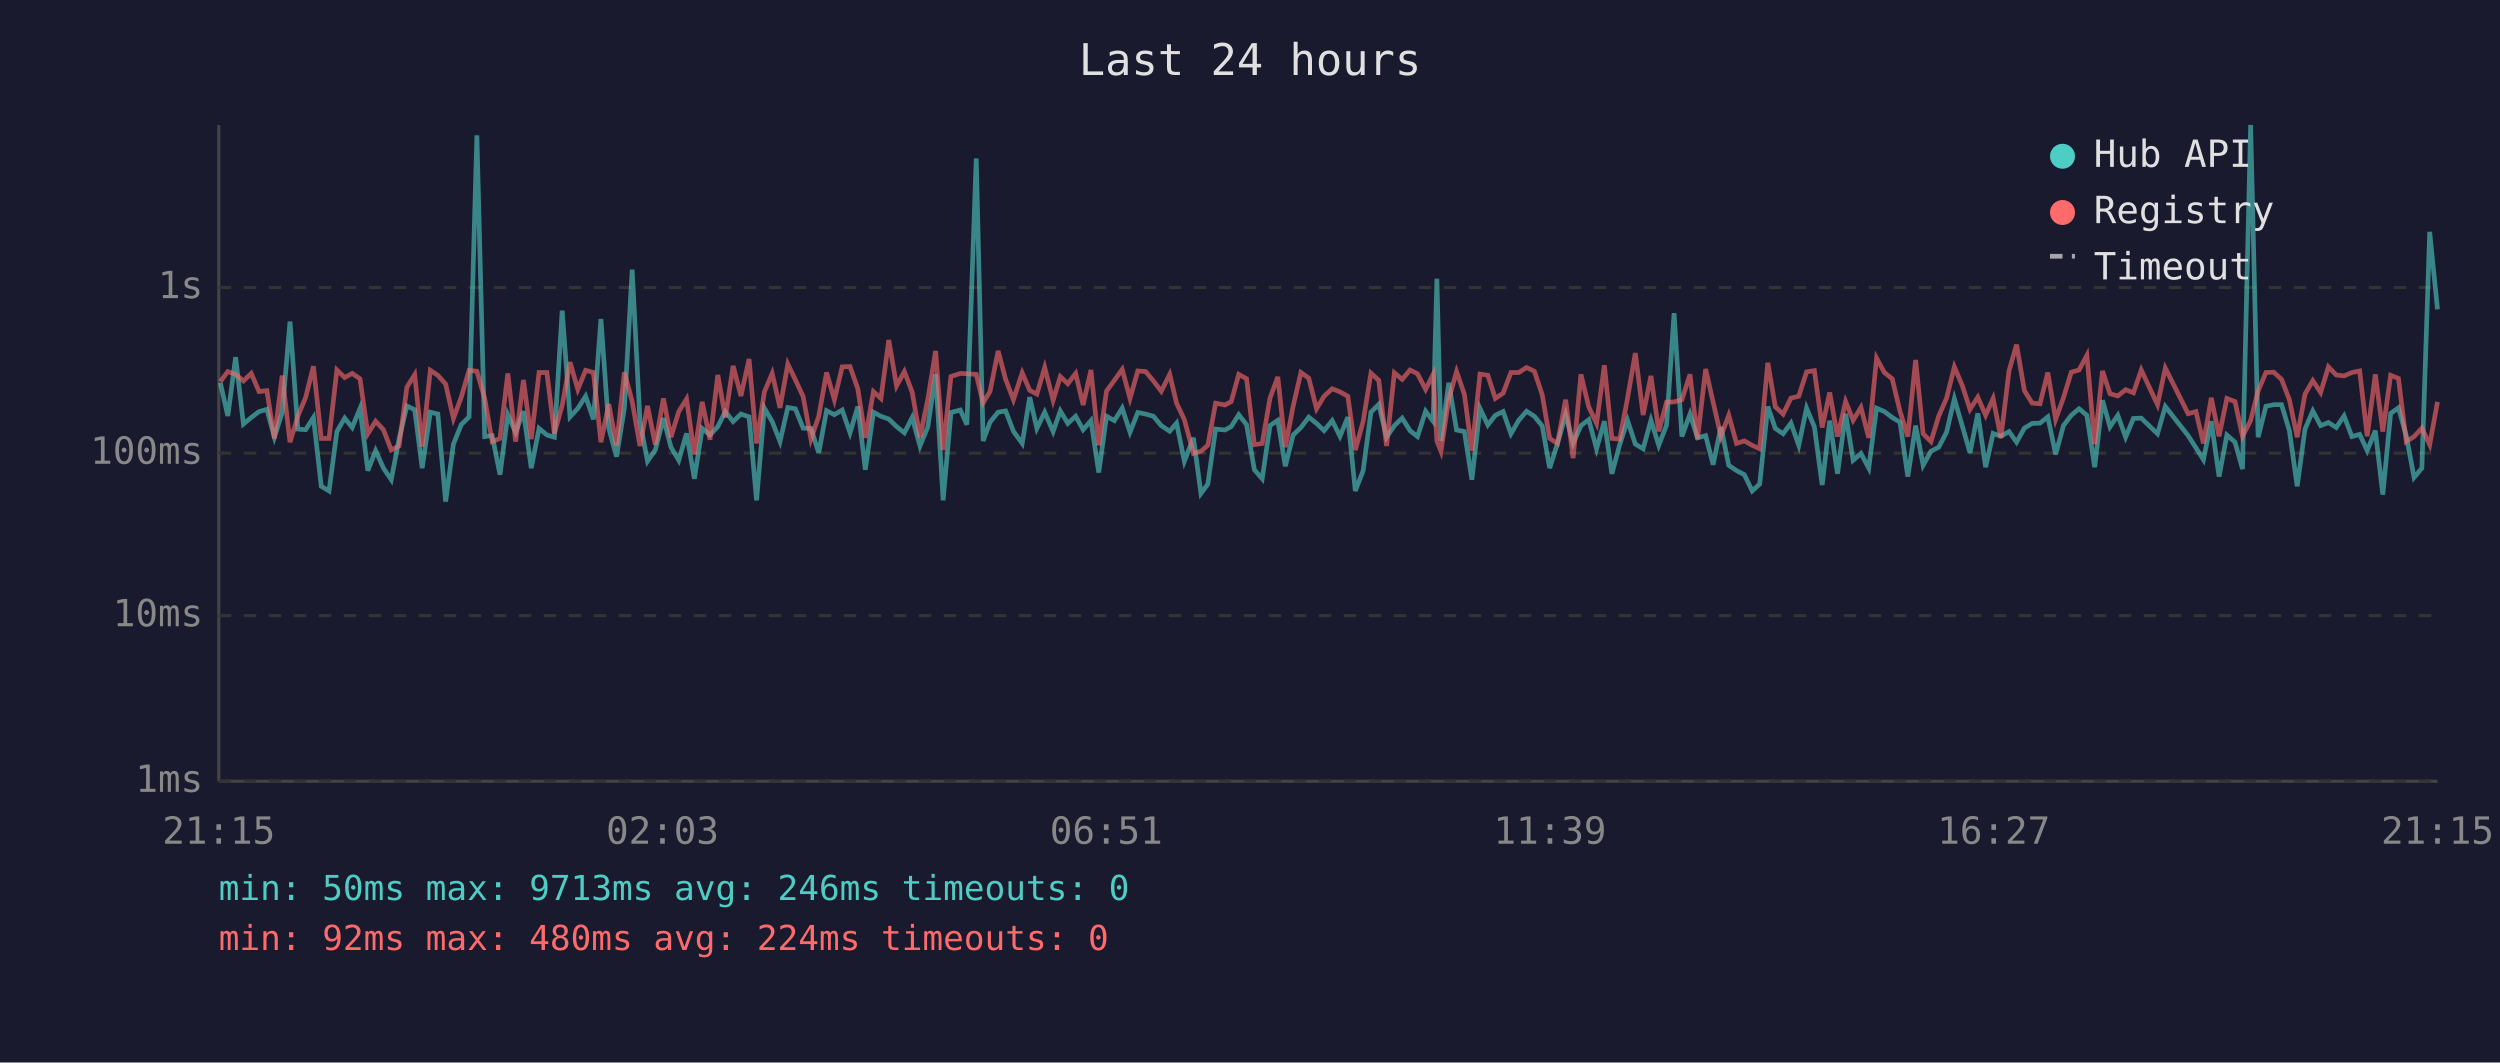
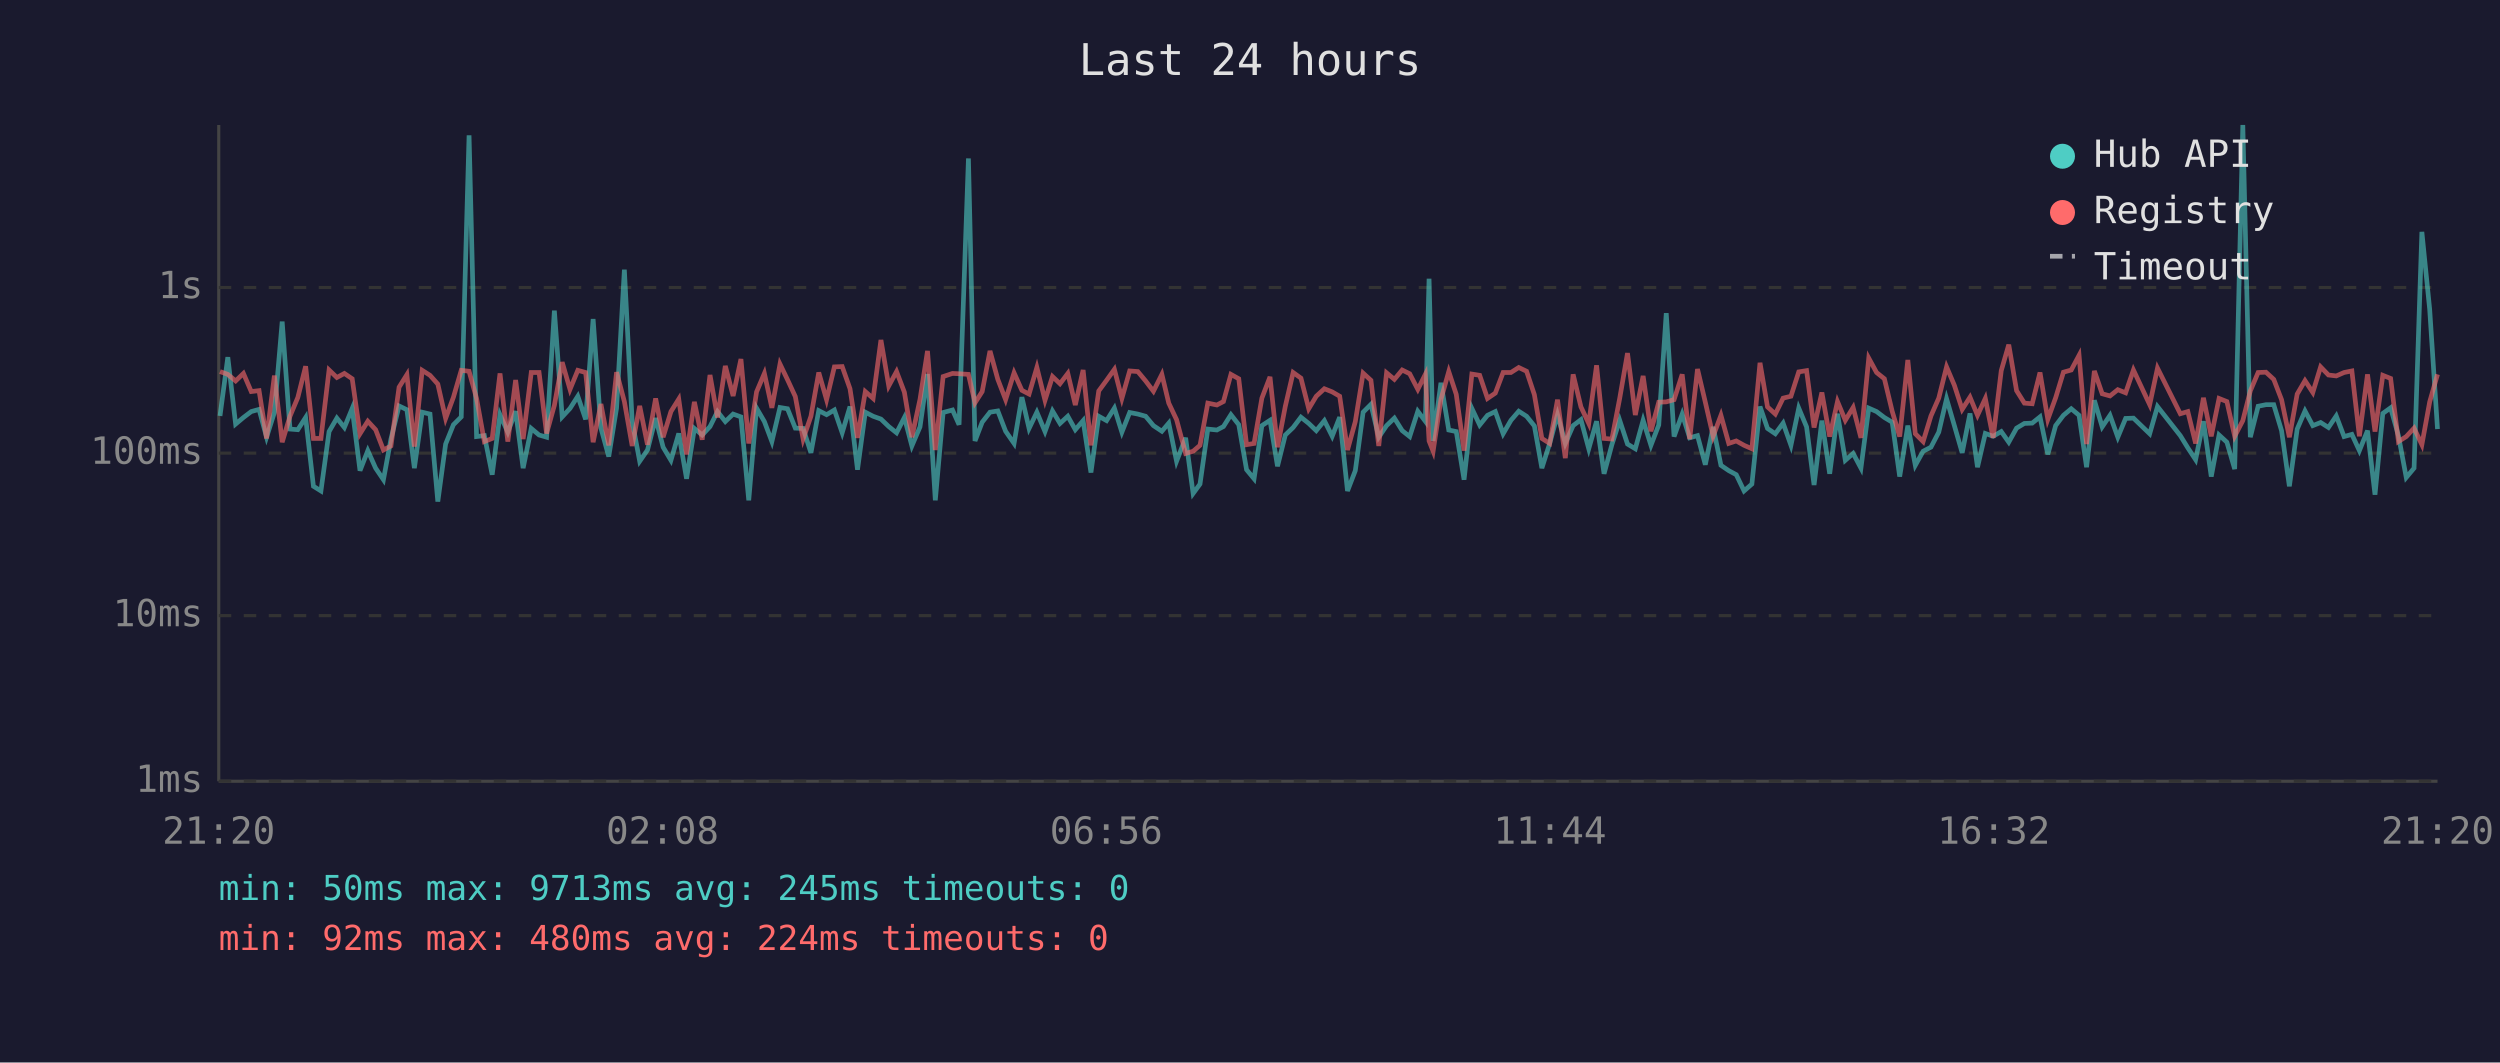
<svg xmlns="http://www.w3.org/2000/svg" viewBox="0 0 800 340" font-family="monospace" font-size="12">
  <rect width="800" height="340" fill="#1a1a2e" />
  <text x="400" y="24" fill="#e0e0e0" font-size="14" text-anchor="middle">Last 24 hours</text>
  <line x1="70" y1="40" x2="70" y2="250" stroke="#444" stroke-width="1" />
  <line x1="70" y1="250" x2="780" y2="250" stroke="#444" stroke-width="1" />
  <line x1="70" y1="250" x2="780" y2="250" stroke="#333" stroke-width="1" stroke-dasharray="4" />
  <text x="65" y="250" fill="#888" text-anchor="end" dominant-baseline="middle">1ms</text>
  <line x1="70" y1="197" x2="780" y2="197" stroke="#333" stroke-width="1" stroke-dasharray="4" />
  <text x="65" y="197" fill="#888" text-anchor="end" dominant-baseline="middle">10ms</text>
  <line x1="70" y1="145" x2="780" y2="145" stroke="#333" stroke-width="1" stroke-dasharray="4" />
  <text x="65" y="145" fill="#888" text-anchor="end" dominant-baseline="middle">100ms</text>
  <line x1="70" y1="92" x2="780" y2="92" stroke="#333" stroke-width="1" stroke-dasharray="4" />
  <text x="65" y="92" fill="#888" text-anchor="end" dominant-baseline="middle">1s</text>
-   <text x="70" y="270" fill="#888" text-anchor="middle">21:15</text>
-   <text x="212" y="270" fill="#888" text-anchor="middle">02:03</text>
-   <text x="354" y="270" fill="#888" text-anchor="middle">06:51</text>
-   <text x="496" y="270" fill="#888" text-anchor="middle">11:39</text>
-   <text x="638" y="270" fill="#888" text-anchor="middle">16:27</text>
-   <text x="780" y="270" fill="#888" text-anchor="middle">21:15</text>
-   <polyline points="70.5,122.5 72.9,133.1 75.4,114.3 77.9,135.7 80.4,133.6 82.9,131.7 85.4,131.0 87.8,139.9 90.3,132.0 92.8,102.9 95.3,137.3 97.8,137.5 100.3,133.6 102.8,155.6 105.3,157.1 107.8,138.1 110.3,133.8 112.7,136.8 115.2,130.7 117.7,150.6 120.2,144.2 122.7,149.8 125.2,153.5 127.7,140.5 130.2,129.9 132.7,131.1 135.1,149.8 137.7,131.9 140.1,132.5 142.6,160.5 145.1,142.1 147.6,135.9 150.1,133.4 152.6,43.3 155.1,139.7 157.5,139.4 160.0,151.9 162.5,132.7 165.0,138.3 167.5,131.6 170.0,149.8 172.5,137.1 175.0,139.2 177.4,139.9 179.9,99.4 182.4,133.4 184.9,130.7 187.4,126.8 189.9,134.2 192.3,102.1 194.8,137.0 197.3,146.1 199.8,130.6 202.3,86.3 204.8,134.9 207.2,147.6 209.7,144.0 212.3,133.8 214.7,143.1 217.2,147.3 219.7,138.7 222.2,153.2 224.7,137.1 227.2,139.2 229.7,136.5 232.1,131.7 234.6,134.9 237.1,132.5 239.7,133.4 242.1,160.1 244.6,130.6 247.1,134.9 249.6,141.3 252.1,130.4 254.5,130.8 257.0,137.0 259.5,137.1 262.0,144.9 264.5,131.4 267.0,132.7 269.5,131.2 272.0,138.5 274.5,130.1 276.9,150.3 279.5,131.9 281.9,133.2 284.4,134.1 286.9,136.5 289.4,138.5 291.9,133.6 294.4,142.7 296.9,136.6 299.4,119.7 301.8,160.1 304.3,132.0 307.3,131.2 309.4,135.9 312.4,50.7 314.6,141.1 316.8,135.1 319.4,131.9 321.8,131.5 324.3,138.0 327.1,141.9 329.5,127.1 331.8,137.1 334.3,131.9 337.0,138.1 339.3,131.5 341.7,135.5 344.2,133.2 346.6,137.5 349.1,134.6 351.6,151.2 354.1,133.2 356.6,134.6 359.1,130.6 361.6,138.3 364.1,132.0 366.6,132.5 369.1,133.2 371.6,136.2 374.3,138.0 376.5,135.4 379.0,147.6 381.9,140.1 384.3,157.9 386.5,154.9 389.0,137.3 392.0,137.6 394.0,136.5 396.4,132.7 398.9,135.9 401.4,150.3 403.9,153.2 406.4,136.2 408.9,134.5 411.3,149.2 413.8,139.2 416.3,136.8 418.8,133.5 421.3,135.5 423.7,137.8 426.3,134.6 428.8,139.6 431.3,133.5 433.7,157.1 436.2,150.6 438.7,131.9 441.2,129.4 443.7,139.9 446.2,136.2 448.7,133.8 451.2,137.8 453.6,139.7 456.2,131.6 458.6,134.8 459.8,89.2 461.1,141.1 463.6,122.5 466.1,137.6 468.6,138.1 471.0,153.5 473.6,130.7 476.1,136.0 478.5,132.9 481.0,131.7 483.5,138.8 486.0,134.5 488.5,131.6 491.0,133.2 493.5,136.3 495.9,149.8 498.4,141.9 501.0,132.7 503.4,141.9 505.9,136.2 508.4,134.3 510.9,143.6 513.4,134.8 515.8,151.6 518.3,142.3 520.8,134.5 523.3,142.1 525.8,143.6 528.3,134.5 530.8,142.5 533.3,136.0 535.7,100.2 538.2,139.7 540.8,132.5 543.2,140.1 545.8,139.4 548.2,148.7 550.7,136.6 553.2,148.9 555.7,150.6 558.2,151.9 560.7,157.1 563.1,154.9 565.7,130.1 568.1,137.1 570.6,138.8 573.1,135.4 575.6,142.5 578.1,130.6 580.6,136.6 583.1,155.2 585.5,134.6 588.0,151.6 590.6,132.4 593.0,147.3 595.5,145.1 598.0,149.8 600.5,130.6 603.0,131.7 605.5,133.6 608.0,135.1 610.5,152.5 613.0,136.2 615.4,148.9 617.9,144.4 620.4,143.1 622.9,138.3 625.4,127.6 627.9,136.2 630.4,144.9 632.9,132.3 635.4,149.5 637.8,138.7 640.3,139.6 642.9,138.1 645.3,141.5 647.8,137.0 650.3,135.5 652.8,135.4 655.3,133.4 657.8,145.4 660.3,136.2 662.8,132.9 665.3,130.8 667.8,132.9 670.3,149.5 672.8,128.1 675.2,136.6 677.7,132.9 680.2,139.9 682.7,133.9 685.2,133.8 690.4,138.8 692.9,130.1 700.2,139.4 702.7,143.3 705.1,147.1 707.6,134.8 710.1,152.5 712.6,139.2 715.2,141.5 717.6,150.1 720.2,40.0 722.6,139.9 725.1,130.0 727.6,129.5 730.1,129.5 732.6,137.8 735.1,155.6 737.6,137.3 740.1,131.5 742.6,136.2 745.1,135.2 747.6,136.8 750.1,133.1 752.6,139.7 755.1,139.0 757.5,144.2 760.1,137.8 762.5,158.3 765.0,132.3 767.5,130.5 770.0,139.4 772.5,152.8 775.0,149.8 777.5,74.2 780.0,99.0" fill="none" stroke="#4ecdc4" stroke-width="1.5" opacity="0.6" />
-   <polyline points="70.5,122.1 72.9,118.9 75.4,119.8 77.9,121.9 80.4,119.5 82.9,125.3 85.4,125.0 87.8,140.3 90.3,120.2 92.8,141.5 95.3,133.2 97.8,127.2 100.3,117.2 102.8,140.3 105.3,140.3 107.8,118.4 110.3,120.8 112.7,119.5 115.2,121.2 117.7,138.8 120.2,134.8 122.7,137.5 125.2,144.0 127.7,142.7 130.2,123.9 132.7,119.9 135.1,142.9 137.7,118.5 140.1,120.1 142.6,122.9 145.1,133.9 147.6,127.1 150.1,118.5 152.6,118.8 155.1,127.5 157.5,141.3 160.0,140.3 162.5,119.5 165.0,141.3 167.5,121.6 170.0,140.5 172.5,119.2 175.0,119.2 177.4,138.7 179.9,129.7 182.4,115.9 184.9,124.6 187.4,118.5 189.9,119.2 192.3,141.5 194.8,129.3 197.3,142.5 199.8,119.1 202.3,128.5 204.8,142.7 207.2,129.9 209.7,142.3 212.3,127.5 214.7,139.9 217.2,131.7 219.7,127.7 222.2,145.4 224.7,128.6 227.2,140.7 229.7,120.0 232.1,133.6 234.6,117.1 237.1,126.7 239.7,114.9 242.1,141.9 244.6,125.4 247.1,119.5 249.6,130.5 252.1,116.5 254.5,121.5 257.0,126.9 259.5,140.5 262.0,133.2 264.5,119.2 267.0,127.9 269.5,117.4 272.0,117.3 274.5,124.4 276.9,140.1 279.5,125.3 281.9,127.5 284.4,108.8 286.9,123.5 289.4,118.9 291.9,125.5 294.4,139.9 296.9,127.8 299.4,112.3 301.8,144.0 304.3,120.5 307.3,119.5 309.4,119.6 312.4,119.8 314.6,128.9 316.8,125.3 319.4,112.3 321.8,121.4 324.3,127.9 327.1,119.3 329.5,124.9 331.8,126.1 334.3,117.6 337.0,128.1 339.3,120.5 341.7,122.8 344.2,119.5 346.6,129.6 349.1,118.4 351.6,142.5 354.1,125.1 356.6,121.7 359.1,118.2 361.6,127.5 364.1,118.7 366.6,118.9 369.1,121.9 371.6,125.2 374.3,119.8 376.5,129.0 379.0,134.3 381.9,145.1 384.3,144.4 386.5,142.5 389.0,129.0 392.0,129.6 394.0,128.5 396.4,119.8 398.9,121.2 401.4,142.3 403.9,141.9 406.4,127.4 408.9,120.6 411.3,143.1 413.8,130.0 416.3,119.2 418.8,121.0 421.3,130.8 423.7,126.8 426.3,124.4 428.8,125.4 431.3,126.8 433.7,144.0 436.2,134.9 438.7,119.4 441.2,121.7 443.7,142.7 446.2,119.3 448.7,121.4 451.2,118.4 453.6,119.6 456.2,124.6 458.6,119.8 459.8,141.1 461.1,144.4 463.6,127.8 466.1,118.9 468.6,126.2 471.0,144.2 473.6,119.7 476.1,120.1 478.5,127.5 481.0,125.8 483.5,119.2 486.0,119.2 488.5,117.6 491.0,118.8 493.5,126.3 495.9,140.3 498.4,141.9 501.0,127.9 503.4,146.6 505.9,119.8 508.4,130.2 510.9,135.5 513.4,116.9 515.8,140.3 518.3,140.5 520.8,127.5 523.3,113.0 525.8,132.8 528.3,120.3 530.8,138.0 533.3,128.7 535.7,128.6 538.2,127.9 540.8,119.8 543.2,140.5 545.8,118.1 548.2,128.7 550.7,139.6 553.2,132.9 555.7,141.9 558.2,141.1 560.7,142.5 563.1,143.6 565.7,116.1 568.1,130.2 570.6,132.5 573.1,127.4 575.6,126.8 578.1,119.0 580.6,118.6 583.1,136.8 585.5,125.6 588.0,139.7 590.6,128.5 593.0,134.5 595.5,130.4 598.0,140.1 600.5,114.6 603.0,119.2 605.5,121.2 608.0,131.6 610.5,139.7 613.0,115.2 615.4,138.8 617.9,141.3 620.4,133.1 622.9,127.4 625.4,117.4 627.9,123.3 630.4,131.0 632.9,127.1 635.4,132.9 637.8,127.5 640.3,140.1 642.9,118.6 645.3,110.3 647.8,125.0 650.3,129.0 652.8,129.2 655.3,119.2 657.8,134.2 660.3,127.3 662.8,119.1 665.3,118.4 667.8,113.7 670.3,142.1 672.8,118.7 675.2,126.0 677.7,126.7 680.2,124.7 682.7,125.7 685.2,118.4 690.4,129.5 692.9,117.8 700.2,132.4 702.7,131.7 705.1,141.9 707.6,127.3 710.1,139.6 712.6,127.5 715.2,128.5 717.6,139.6 720.2,134.6 722.6,125.1 725.1,119.2 727.6,119.1 730.1,121.4 732.6,127.9 735.1,139.9 737.6,126.1 740.1,121.8 742.6,125.6 745.1,117.4 747.6,120.0 750.1,120.3 752.6,119.2 755.1,118.7 757.5,139.6 760.1,119.8 762.5,138.1 765.0,120.1 767.5,121.1 770.0,141.3 772.5,139.7 775.0,137.0 777.5,142.3 780.0,128.6" fill="none" stroke="#ff6b6b" stroke-width="1.5" opacity="0.6" />
+   <text x="70" y="270" fill="#888" text-anchor="middle">21:20</text>
+   <text x="212" y="270" fill="#888" text-anchor="middle">02:08</text>
+   <text x="354" y="270" fill="#888" text-anchor="middle">06:56</text>
+   <text x="496" y="270" fill="#888" text-anchor="middle">11:44</text>
+   <text x="638" y="270" fill="#888" text-anchor="middle">16:32</text>
+   <text x="780" y="270" fill="#888" text-anchor="middle">21:20</text>
+   <polyline points="70.4,133.1 72.9,114.3 75.4,135.7 77.9,133.6 80.4,131.7 82.9,131.0 85.3,139.9 87.8,132.0 90.3,102.9 92.8,137.3 95.3,137.5 97.8,133.6 100.3,155.6 102.7,157.1 105.3,138.1 107.8,133.8 110.2,136.8 112.7,130.7 115.2,150.6 117.7,144.2 120.2,149.8 122.7,153.5 125.1,140.5 127.7,129.9 130.2,131.1 132.6,149.8 135.1,131.9 137.6,132.5 140.1,160.5 142.6,142.1 145.1,135.9 147.6,133.4 150.1,43.3 152.5,139.7 155.0,139.4 157.5,151.9 160.0,132.7 162.5,138.3 165.0,131.6 167.4,149.8 170.0,137.1 172.5,139.2 174.9,139.9 177.4,99.4 179.9,133.4 182.4,130.7 184.9,126.8 187.4,134.2 189.8,102.1 192.3,137.0 194.8,146.1 197.3,130.6 199.8,86.3 202.3,134.9 204.7,147.6 207.2,144.0 209.8,133.8 212.2,143.1 214.7,147.3 217.2,138.7 219.7,153.2 222.2,137.1 224.7,139.2 227.2,136.5 229.6,131.7 232.1,134.9 234.6,132.5 237.1,133.4 239.6,160.1 242.1,130.6 244.6,134.9 247.0,141.3 249.6,130.4 252.0,130.8 254.5,137.0 257.0,137.1 259.5,144.9 262.0,131.4 264.5,132.7 267.0,131.2 269.5,138.5 272.0,130.1 274.4,150.3 276.9,131.9 279.4,133.2 281.9,134.1 284.4,136.5 286.9,138.5 289.4,133.6 291.8,142.7 294.4,136.6 296.8,119.7 299.3,160.1 301.8,132.0 304.8,131.2 306.9,135.9 309.9,50.7 312.0,141.1 314.3,135.1 316.8,131.9 319.3,131.5 321.8,138.0 324.5,141.9 327.0,127.1 329.3,137.1 331.8,131.9 334.4,138.1 336.8,131.5 339.2,135.5 341.7,133.2 344.1,137.5 346.6,134.6 349.1,151.2 351.6,133.2 354.1,134.6 356.6,130.6 359.0,138.3 361.5,132.0 364.1,132.5 366.6,133.2 369.1,136.2 371.8,138.0 374.0,135.4 376.5,147.6 379.4,140.1 381.8,157.9 384.0,154.9 386.5,137.3 389.4,137.6 391.5,136.5 393.9,132.7 396.4,135.9 398.9,150.3 401.3,153.2 403.8,136.2 406.4,134.5 408.8,149.2 411.3,139.2 413.8,136.8 416.3,133.5 418.8,135.5 421.2,137.8 423.8,134.6 426.3,139.6 428.7,133.5 431.2,157.1 433.7,150.6 436.2,131.9 438.7,129.4 441.2,139.9 443.7,136.2 446.2,133.8 448.7,137.8 451.1,139.7 453.7,131.6 456.1,134.8 457.3,89.2 458.6,141.1 461.1,122.5 463.6,137.6 466.0,138.1 468.5,153.5 471.0,130.7 473.5,136.0 476.0,132.9 478.5,131.7 481.0,138.8 483.5,134.5 486.0,131.6 488.5,133.2 491.0,136.3 493.4,149.8 495.9,141.9 498.4,132.7 500.9,141.9 503.4,136.2 505.9,134.3 508.4,143.6 510.9,134.8 513.3,151.6 515.8,142.3 518.3,134.5 520.8,142.1 523.3,143.6 525.8,134.5 528.3,142.5 530.8,136.0 533.2,100.2 535.7,139.7 538.3,132.5 540.7,140.1 543.2,139.4 545.7,148.7 548.2,136.6 550.7,148.9 553.2,150.6 555.6,151.9 558.1,157.1 560.6,154.9 563.2,130.1 565.6,137.1 568.1,138.8 570.6,135.4 573.1,142.5 575.6,130.6 578.1,136.6 580.5,155.2 583.0,134.6 585.5,151.6 588.0,132.4 590.5,147.3 593.0,145.1 595.5,149.8 598.0,130.6 600.5,131.7 603.0,133.6 605.5,135.1 607.9,152.5 610.5,136.2 612.9,148.9 615.4,144.4 617.9,143.1 620.4,138.3 622.9,127.6 625.4,136.2 627.9,144.9 630.4,132.3 632.8,149.5 635.3,138.7 637.8,139.6 640.4,138.1 642.8,141.5 645.3,137.0 647.8,135.5 650.3,135.4 652.8,133.4 655.3,145.4 657.8,136.2 660.3,132.9 662.8,130.8 665.3,132.9 667.7,149.5 670.2,128.1 672.7,136.6 675.2,132.9 677.7,139.9 680.2,133.9 682.7,133.8 687.9,138.8 690.4,130.1 697.7,139.4 700.1,143.3 702.6,147.1 705.1,134.8 707.6,152.5 710.1,139.2 712.6,141.5 715.1,150.1 717.7,40.0 720.1,139.9 722.6,130.0 725.1,129.5 727.6,129.5 730.1,137.8 732.6,155.6 735.1,137.3 737.6,131.5 740.1,136.2 742.6,135.2 745.1,136.8 747.6,133.1 750.1,139.7 752.6,139.0 755.0,144.2 757.6,137.8 760.0,158.3 762.5,132.3 765.0,130.5 767.5,139.4 770.0,152.8 772.5,149.8 775.0,74.2 777.5,99.0 780.0,137.3" fill="none" stroke="#4ecdc4" stroke-width="1.5" opacity="0.6" />
+   <polyline points="70.4,118.9 72.9,119.8 75.4,121.9 77.9,119.5 80.4,125.3 82.9,125.0 85.3,140.3 87.8,120.2 90.3,141.5 92.8,133.2 95.3,127.2 97.8,117.2 100.3,140.3 102.7,140.3 105.3,118.4 107.8,120.8 110.2,119.5 112.7,121.2 115.2,138.8 117.7,134.8 120.2,137.5 122.7,144.0 125.1,142.7 127.7,123.9 130.2,119.9 132.6,142.9 135.1,118.5 137.6,120.1 140.1,122.9 142.6,133.9 145.1,127.1 147.6,118.5 150.1,118.8 152.5,127.5 155.0,141.3 157.5,140.3 160.0,119.5 162.5,141.3 165.0,121.6 167.4,140.5 170.0,119.2 172.5,119.2 174.9,138.7 177.4,129.7 179.9,115.9 182.4,124.6 184.9,118.5 187.4,119.2 189.8,141.5 192.3,129.3 194.8,142.5 197.3,119.1 199.8,128.5 202.3,142.7 204.7,129.9 207.2,142.3 209.8,127.5 212.2,139.9 214.7,131.7 217.2,127.7 219.7,145.4 222.2,128.6 224.7,140.7 227.2,120.0 229.6,133.6 232.1,117.1 234.6,126.7 237.1,114.9 239.6,141.9 242.1,125.4 244.6,119.5 247.0,130.5 249.6,116.5 252.0,121.5 254.5,126.9 257.0,140.5 259.5,133.2 262.0,119.2 264.5,127.9 267.0,117.4 269.5,117.3 272.0,124.4 274.4,140.1 276.9,125.3 279.4,127.5 281.9,108.8 284.4,123.5 286.9,118.9 289.4,125.5 291.8,139.9 294.4,127.8 296.8,112.3 299.3,144.0 301.8,120.5 304.8,119.5 306.9,119.6 309.9,119.8 312.0,128.9 314.3,125.3 316.8,112.3 319.3,121.4 321.8,127.9 324.5,119.3 327.0,124.9 329.3,126.1 331.8,117.6 334.4,128.1 336.8,120.5 339.2,122.8 341.7,119.5 344.1,129.6 346.6,118.4 349.1,142.5 351.6,125.1 354.1,121.7 356.6,118.2 359.0,127.5 361.5,118.7 364.1,118.9 366.6,121.9 369.1,125.2 371.8,119.8 374.0,129.0 376.5,134.3 379.4,145.1 381.8,144.4 384.0,142.5 386.5,129.0 389.4,129.6 391.5,128.5 393.9,119.8 396.4,121.2 398.9,142.3 401.3,141.9 403.8,127.4 406.4,120.6 408.8,143.1 411.3,130.0 413.8,119.2 416.3,121.0 418.8,130.8 421.2,126.8 423.8,124.4 426.3,125.4 428.7,126.8 431.2,144.0 433.7,134.9 436.2,119.4 438.7,121.7 441.2,142.7 443.7,119.3 446.2,121.4 448.7,118.4 451.1,119.6 453.7,124.6 456.1,119.8 457.3,141.1 458.6,144.4 461.1,127.8 463.6,118.9 466.0,126.2 468.5,144.2 471.0,119.7 473.5,120.1 476.0,127.5 478.5,125.8 481.0,119.2 483.5,119.2 486.0,117.6 488.5,118.8 491.0,126.3 493.4,140.3 495.9,141.9 498.4,127.9 500.9,146.6 503.4,119.8 505.9,130.2 508.4,135.5 510.9,116.9 513.3,140.3 515.8,140.5 518.3,127.5 520.8,113.0 523.3,132.8 525.8,120.3 528.3,138.0 530.8,128.7 533.2,128.6 535.7,127.9 538.3,119.8 540.7,140.5 543.2,118.1 545.7,128.7 548.2,139.6 550.7,132.9 553.2,141.9 555.6,141.1 558.1,142.5 560.6,143.6 563.2,116.1 565.6,130.2 568.1,132.5 570.6,127.4 573.1,126.8 575.6,119.0 578.1,118.6 580.5,136.8 583.0,125.6 585.5,139.7 588.0,128.5 590.5,134.5 593.0,130.4 595.5,140.1 598.0,114.6 600.5,119.2 603.0,121.2 605.5,131.6 607.9,139.7 610.5,115.2 612.9,138.8 615.4,141.3 617.9,133.1 620.4,127.4 622.9,117.4 625.4,123.3 627.9,131.0 630.4,127.1 632.8,132.9 635.3,127.5 637.8,140.1 640.4,118.6 642.8,110.3 645.3,125.0 647.8,129.0 650.3,129.2 652.8,119.2 655.3,134.2 657.8,127.3 660.3,119.1 662.8,118.4 665.3,113.7 667.7,142.1 670.2,118.7 672.7,126.0 675.2,126.7 677.7,124.7 680.2,125.7 682.7,118.4 687.9,129.5 690.4,117.8 697.7,132.4 700.1,131.7 702.6,141.9 705.1,127.3 707.6,139.6 710.1,127.5 712.6,128.5 715.1,139.6 717.7,134.6 720.1,125.1 722.6,119.2 725.1,119.1 727.6,121.4 730.1,127.9 732.6,139.9 735.1,126.1 737.6,121.8 740.1,125.6 742.6,117.4 745.1,120.0 747.6,120.3 750.1,119.2 752.6,118.7 755.0,139.6 757.6,119.8 760.0,138.1 762.5,120.1 765.0,121.1 767.5,141.3 770.0,139.7 772.5,137.0 775.0,142.3 777.5,128.6 780.0,119.8" fill="none" stroke="#ff6b6b" stroke-width="1.5" opacity="0.6" />
  <circle cx="660" cy="50" r="4" fill="#4ecdc4" />
  <text x="670" y="50" fill="#e0e0e0" dominant-baseline="middle">Hub API</text>
  <circle cx="660" cy="68" r="4" fill="#ff6b6b" />
  <text x="670" y="68" fill="#e0e0e0" dominant-baseline="middle">Registry</text>
  <line x1="656" y1="82" x2="664" y2="82" stroke="#e0e0e0" stroke-width="1.5" stroke-dasharray="4,3" opacity="0.7" />
  <text x="670" y="86" fill="#e0e0e0" dominant-baseline="middle">Timeout</text>
-   <text x="70" y="288" fill="#4ecdc4" font-size="11">min: 50ms  max: 9713ms  avg: 246ms  timeouts: 0</text>
+   <text x="70" y="288" fill="#4ecdc4" font-size="11">min: 50ms  max: 9713ms  avg: 245ms  timeouts: 0</text>
  <text x="70" y="304" fill="#ff6b6b" font-size="11">min: 92ms  max: 480ms  avg: 224ms  timeouts: 0</text>
</svg>
